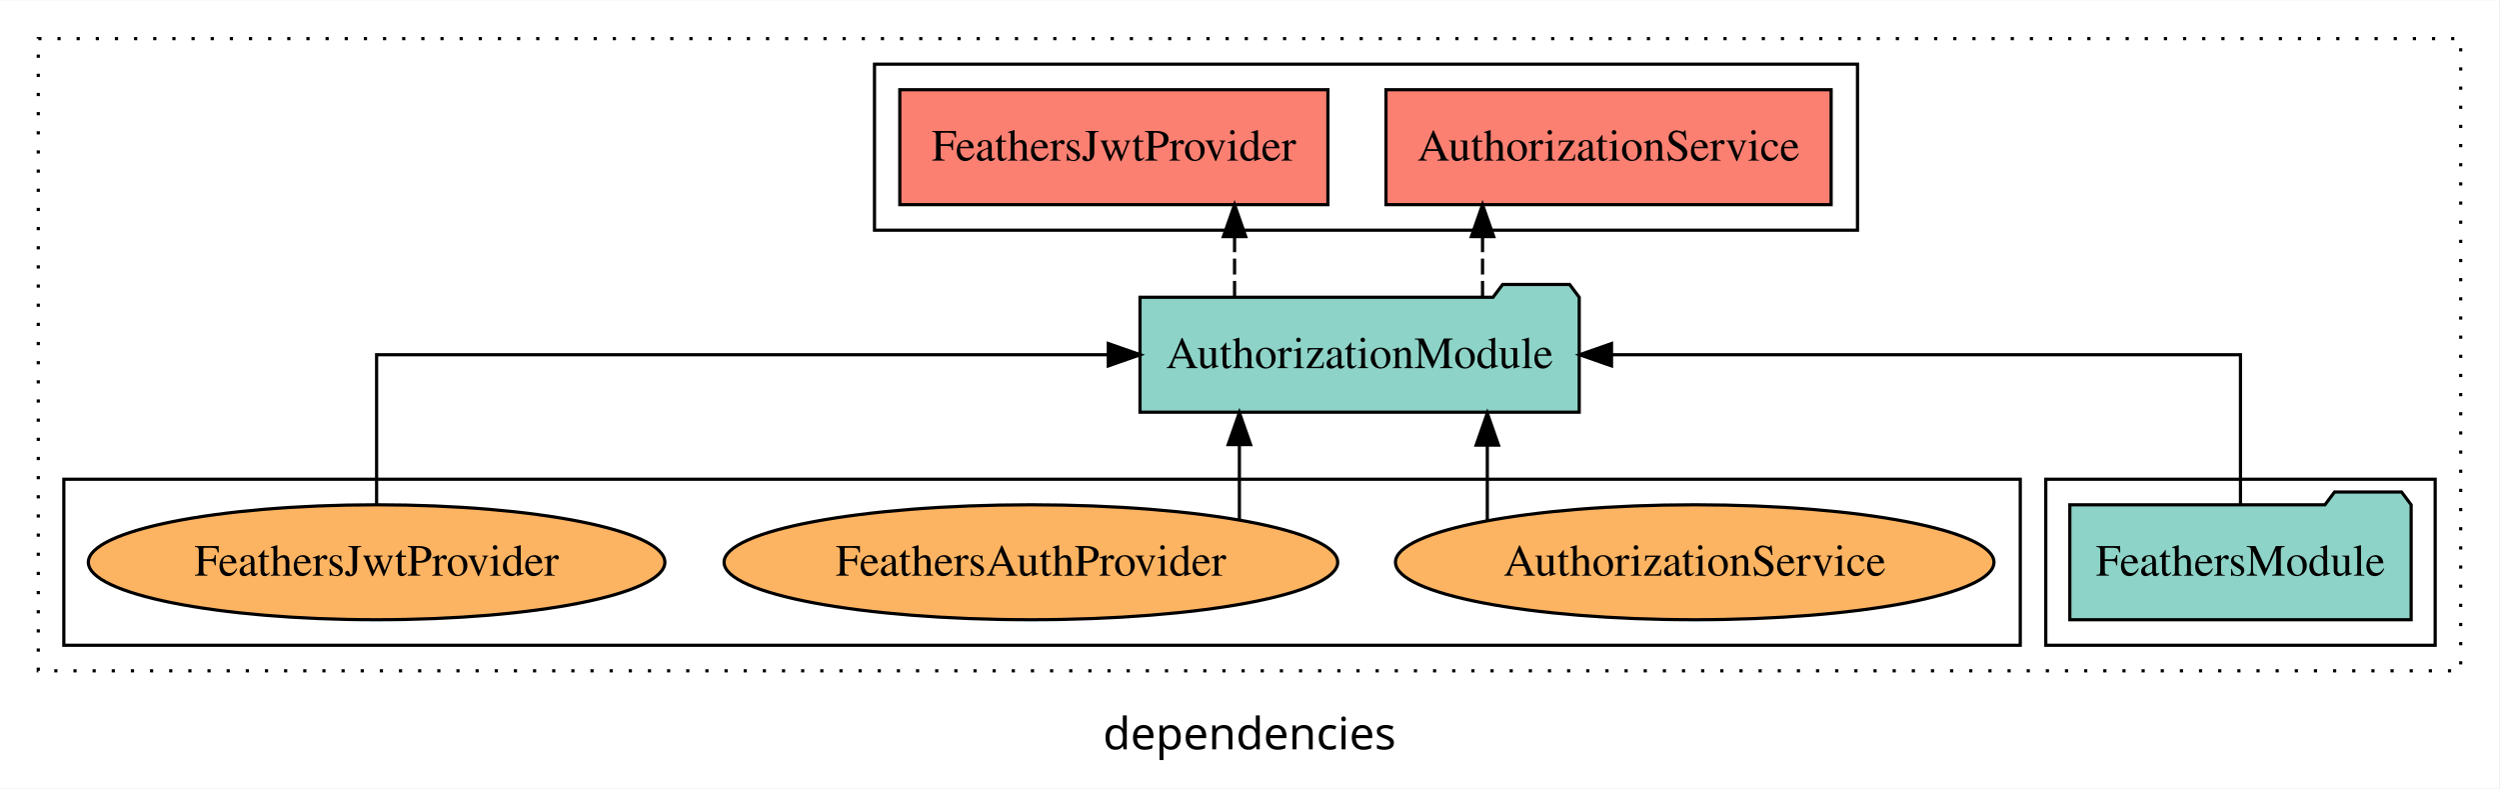
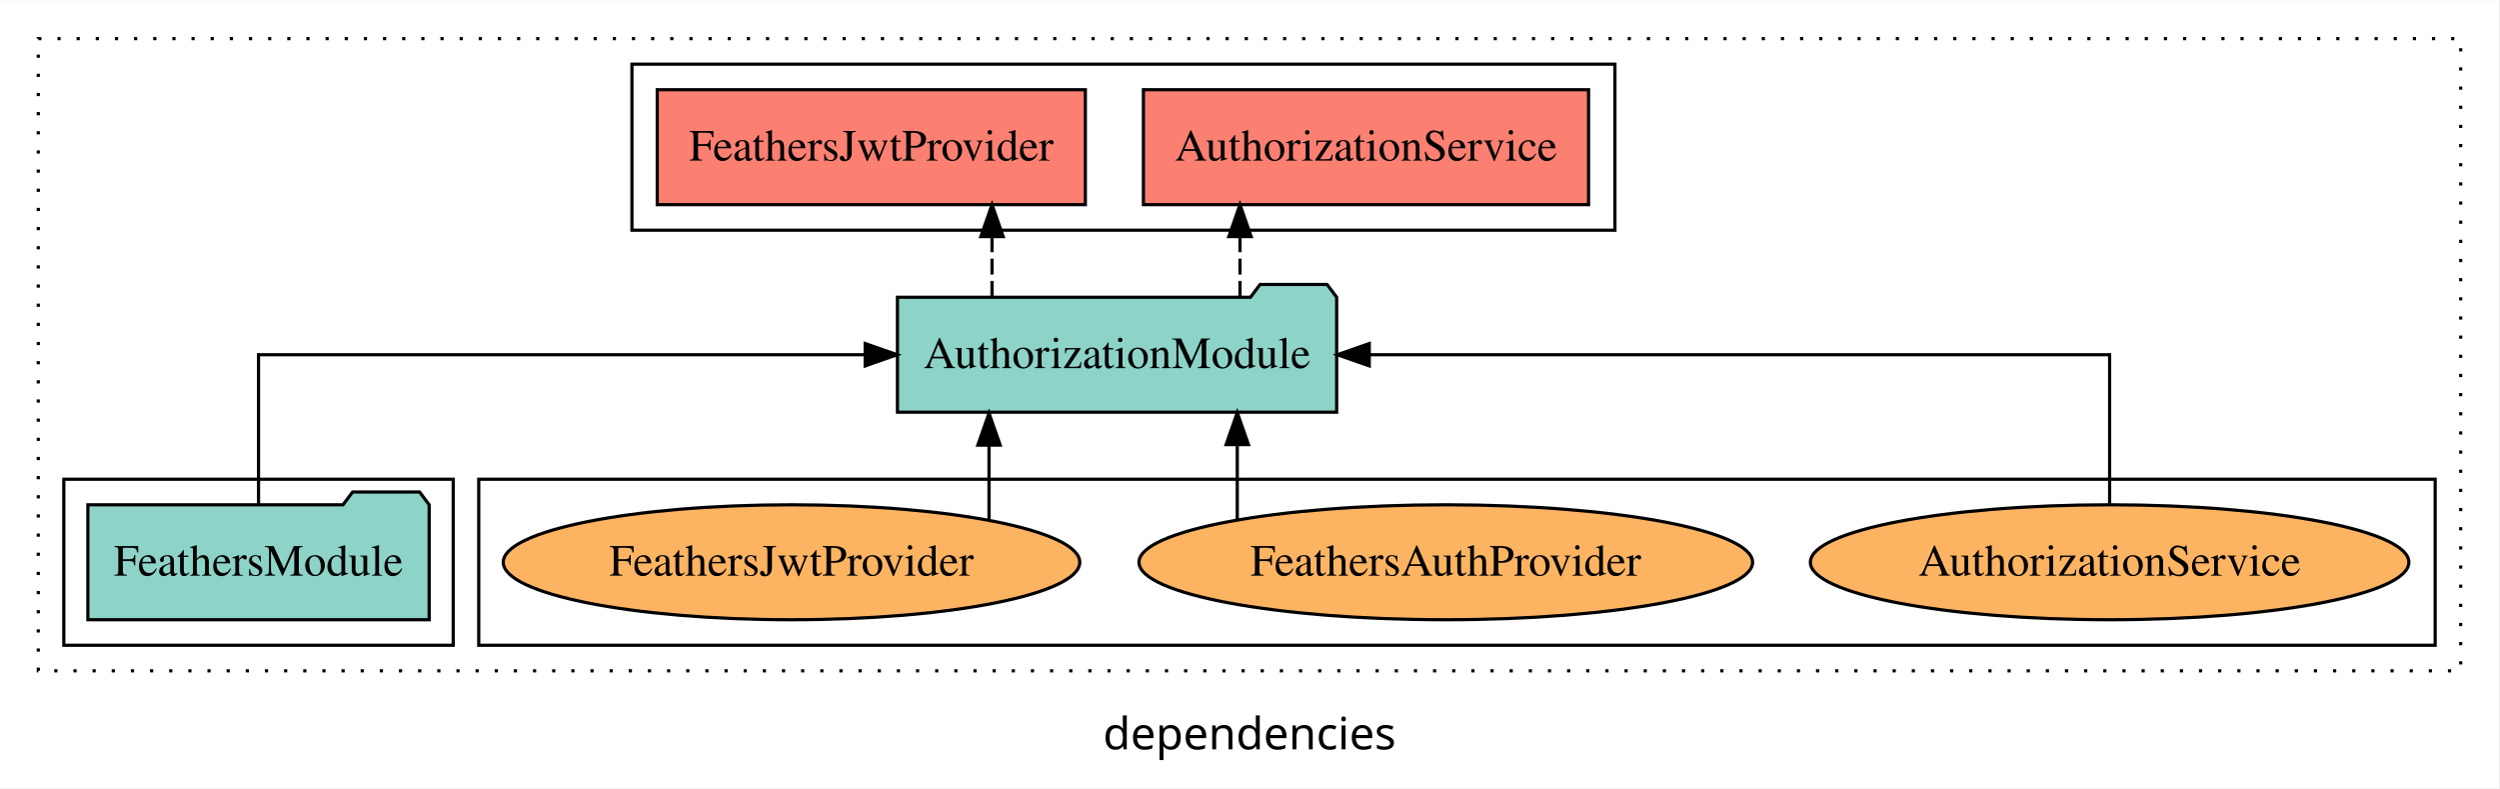
<svg xmlns="http://www.w3.org/2000/svg" width="783pt" height="247pt" viewBox="0.00 0.00 783.00 246.80">
  <g id="graph0" class="graph" transform="scale(1 1) rotate(0) translate(4 242.8)">
    <polygon fill="white" stroke="transparent" points="-4,4 -4,-242.8 779,-242.8 779,4 -4,4" />
    <text text-anchor="middle" x="387.5" y="-8.2" font-family="sans-serif" font-size="14.00">dependencies</text>
    <g id="clust1" class="cluster">
      <polygon fill="none" stroke="black" stroke-dasharray="1,5" points="8,-32.8 8,-230.8 767,-230.8 767,-32.8 8,-32.8" />
    </g>
-     <g id="clust3" class="cluster">
-       <polygon fill="none" stroke="black" points="637,-40.8 637,-92.8 759,-92.8 759,-40.8 637,-40.8" />
-     </g>
    <g id="clust4" class="cluster">
-       <polygon fill="none" stroke="black" points="270,-170.8 270,-222.8 578,-222.8 578,-170.8 270,-170.8" />
+       <polygon fill="none" stroke="black" points="194,-170.8 194,-222.8 502,-222.8 502,-170.8 194,-170.8" />
    </g>
    <g id="clust6" class="cluster">
-       <polygon fill="none" stroke="black" points="16,-40.8 16,-92.8 629,-92.8 629,-40.8 16,-40.8" />
+       <polygon fill="none" stroke="black" points="146,-40.8 146,-92.8 759,-92.8 759,-40.8 146,-40.8" />
+     </g>
+     <g id="clust3" class="cluster">
+       <polygon fill="none" stroke="black" points="16,-40.8 16,-92.8 138,-92.8 138,-40.8 16,-40.8" />
    </g>
    <g id="node1" class="node">
-       <polygon fill="#8dd3c7" stroke="black" points="751.47,-84.8 748.47,-88.8 727.47,-88.8 724.47,-84.8 644.53,-84.8 644.53,-48.8 751.47,-48.8 751.47,-84.8" />
-       <text text-anchor="middle" x="698" y="-62.6" font-family="Times,serif" font-size="14.00">FeathersModule</text>
+       <polygon fill="#8dd3c7" stroke="black" points="130.47,-84.8 127.47,-88.8 106.47,-88.8 103.47,-84.8 23.53,-84.8 23.53,-48.8 130.47,-48.8 130.47,-84.8" />
+       <text text-anchor="middle" x="77" y="-62.6" font-family="Times,serif" font-size="14.00">FeathersModule</text>
    </g>
    <g id="node2" class="node">
-       <polygon fill="#8dd3c7" stroke="black" points="490.81,-149.8 487.81,-153.8 466.81,-153.8 463.81,-149.8 353.19,-149.8 353.19,-113.8 490.81,-113.8 490.81,-149.8" />
-       <text text-anchor="middle" x="422" y="-127.6" font-family="Times,serif" font-size="14.00">AuthorizationModule</text>
+       <polygon fill="#8dd3c7" stroke="black" points="414.81,-149.8 411.81,-153.8 390.81,-153.8 387.81,-149.8 277.19,-149.8 277.19,-113.8 414.81,-113.8 414.81,-149.8" />
+       <text text-anchor="middle" x="346" y="-127.6" font-family="Times,serif" font-size="14.00">AuthorizationModule</text>
    </g>
    <g id="edge1" class="edge">
-       <path fill="none" stroke="black" d="M698,-84.91C698,-104.14 698,-131.8 698,-131.8 698,-131.8 500.93,-131.8 500.93,-131.8" />
-       <polygon fill="black" stroke="black" points="500.93,-128.3 490.93,-131.8 500.93,-135.3 500.93,-128.3" />
+       <path fill="none" stroke="black" d="M77,-84.91C77,-104.14 77,-131.8 77,-131.8 77,-131.8 267.08,-131.8 267.08,-131.8" />
+       <polygon fill="black" stroke="black" points="267.08,-135.3 277.08,-131.8 267.08,-128.3 267.08,-135.3" />
    </g>
    <g id="node3" class="node">
-       <polygon fill="#fb8072" stroke="black" points="569.74,-214.8 430.26,-214.8 430.26,-178.8 569.74,-178.8 569.74,-214.8" />
-       <text text-anchor="middle" x="500" y="-192.6" font-family="Times,serif" font-size="14.00">AuthorizationService </text>
+       <polygon fill="#fb8072" stroke="black" points="493.74,-214.8 354.26,-214.8 354.26,-178.8 493.74,-178.8 493.74,-214.8" />
+       <text text-anchor="middle" x="424" y="-192.6" font-family="Times,serif" font-size="14.00">AuthorizationService </text>
    </g>
    <g id="edge2" class="edge">
-       <path fill="none" stroke="black" stroke-dasharray="5,2" d="M460.52,-149.91C460.52,-149.91 460.52,-168.79 460.52,-168.79" />
-       <polygon fill="black" stroke="black" points="457.02,-168.79 460.52,-178.79 464.02,-168.79 457.02,-168.79" />
+       <path fill="none" stroke="black" stroke-dasharray="5,2" d="M384.52,-149.91C384.52,-149.91 384.52,-168.79 384.52,-168.79" />
+       <polygon fill="black" stroke="black" points="381.02,-168.79 384.52,-178.79 388.02,-168.79 381.02,-168.79" />
    </g>
    <g id="node4" class="node">
-       <polygon fill="#fb8072" stroke="black" points="412.07,-214.8 277.93,-214.8 277.93,-178.8 412.07,-178.8 412.07,-214.8" />
-       <text text-anchor="middle" x="345" y="-192.6" font-family="Times,serif" font-size="14.00">FeathersJwtProvider </text>
+       <polygon fill="#fb8072" stroke="black" points="336.07,-214.8 201.93,-214.8 201.93,-178.8 336.07,-178.8 336.07,-214.8" />
+       <text text-anchor="middle" x="269" y="-192.6" font-family="Times,serif" font-size="14.00">FeathersJwtProvider </text>
    </g>
    <g id="edge3" class="edge">
-       <path fill="none" stroke="black" stroke-dasharray="5,2" d="M382.82,-149.91C382.82,-149.91 382.82,-168.79 382.82,-168.79" />
-       <polygon fill="black" stroke="black" points="379.32,-168.79 382.82,-178.79 386.32,-168.79 379.32,-168.79" />
+       <path fill="none" stroke="black" stroke-dasharray="5,2" d="M306.82,-149.91C306.82,-149.91 306.82,-168.79 306.82,-168.79" />
+       <polygon fill="black" stroke="black" points="303.32,-168.79 306.82,-178.79 310.32,-168.79 303.32,-168.79" />
    </g>
    <g id="node5" class="node">
-       <ellipse fill="#fdb462" stroke="black" cx="527" cy="-66.8" rx="93.76" ry="18" />
-       <text text-anchor="middle" x="527" y="-62.6" font-family="Times,serif" font-size="14.00">AuthorizationService</text>
+       <ellipse fill="#fdb462" stroke="black" cx="657" cy="-66.8" rx="93.76" ry="18" />
+       <text text-anchor="middle" x="657" y="-62.6" font-family="Times,serif" font-size="14.00">AuthorizationService</text>
    </g>
    <g id="edge4" class="edge">
-       <path fill="none" stroke="black" d="M462.01,-79.95C462.01,-79.95 462.01,-103.49 462.01,-103.49" />
-       <polygon fill="black" stroke="black" points="458.51,-103.49 462.01,-113.49 465.51,-103.49 458.51,-103.49" />
+       <path fill="none" stroke="black" d="M657,-84.91C657,-104.14 657,-131.8 657,-131.8 657,-131.8 425.02,-131.8 425.02,-131.8" />
+       <polygon fill="black" stroke="black" points="425.02,-128.3 415.02,-131.8 425.02,-135.3 425.02,-128.3" />
    </g>
    <g id="node6" class="node">
-       <ellipse fill="#fdb462" stroke="black" cx="319" cy="-66.8" rx="96.13" ry="18" />
-       <text text-anchor="middle" x="319" y="-62.6" font-family="Times,serif" font-size="14.00">FeathersAuthProvider</text>
+       <ellipse fill="#fdb462" stroke="black" cx="449" cy="-66.8" rx="96.13" ry="18" />
+       <text text-anchor="middle" x="449" y="-62.6" font-family="Times,serif" font-size="14.00">FeathersAuthProvider</text>
    </g>
    <g id="edge5" class="edge">
-       <path fill="none" stroke="black" d="M384.33,-80.27C384.33,-80.27 384.33,-103.66 384.33,-103.66" />
-       <polygon fill="black" stroke="black" points="380.83,-103.66 384.33,-113.66 387.83,-103.66 380.83,-103.66" />
+       <path fill="none" stroke="black" d="M383.67,-80.27C383.67,-80.27 383.67,-103.66 383.67,-103.66" />
+       <polygon fill="black" stroke="black" points="380.17,-103.66 383.67,-113.66 387.17,-103.66 380.17,-103.66" />
    </g>
    <g id="node7" class="node">
-       <ellipse fill="#fdb462" stroke="black" cx="114" cy="-66.8" rx="90.32" ry="18" />
-       <text text-anchor="middle" x="114" y="-62.6" font-family="Times,serif" font-size="14.00">FeathersJwtProvider</text>
+       <ellipse fill="#fdb462" stroke="black" cx="244" cy="-66.8" rx="90.32" ry="18" />
+       <text text-anchor="middle" x="244" y="-62.6" font-family="Times,serif" font-size="14.00">FeathersJwtProvider</text>
    </g>
    <g id="edge6" class="edge">
-       <path fill="none" stroke="black" d="M114,-84.91C114,-104.14 114,-131.8 114,-131.8 114,-131.8 343.26,-131.8 343.26,-131.8" />
-       <polygon fill="black" stroke="black" points="343.26,-135.3 353.26,-131.8 343.26,-128.3 343.26,-135.3" />
+       <path fill="none" stroke="black" d="M305.88,-79.95C305.88,-79.95 305.88,-103.49 305.88,-103.49" />
+       <polygon fill="black" stroke="black" points="302.38,-103.49 305.88,-113.49 309.38,-103.49 302.38,-103.49" />
    </g>
  </g>
</svg>
